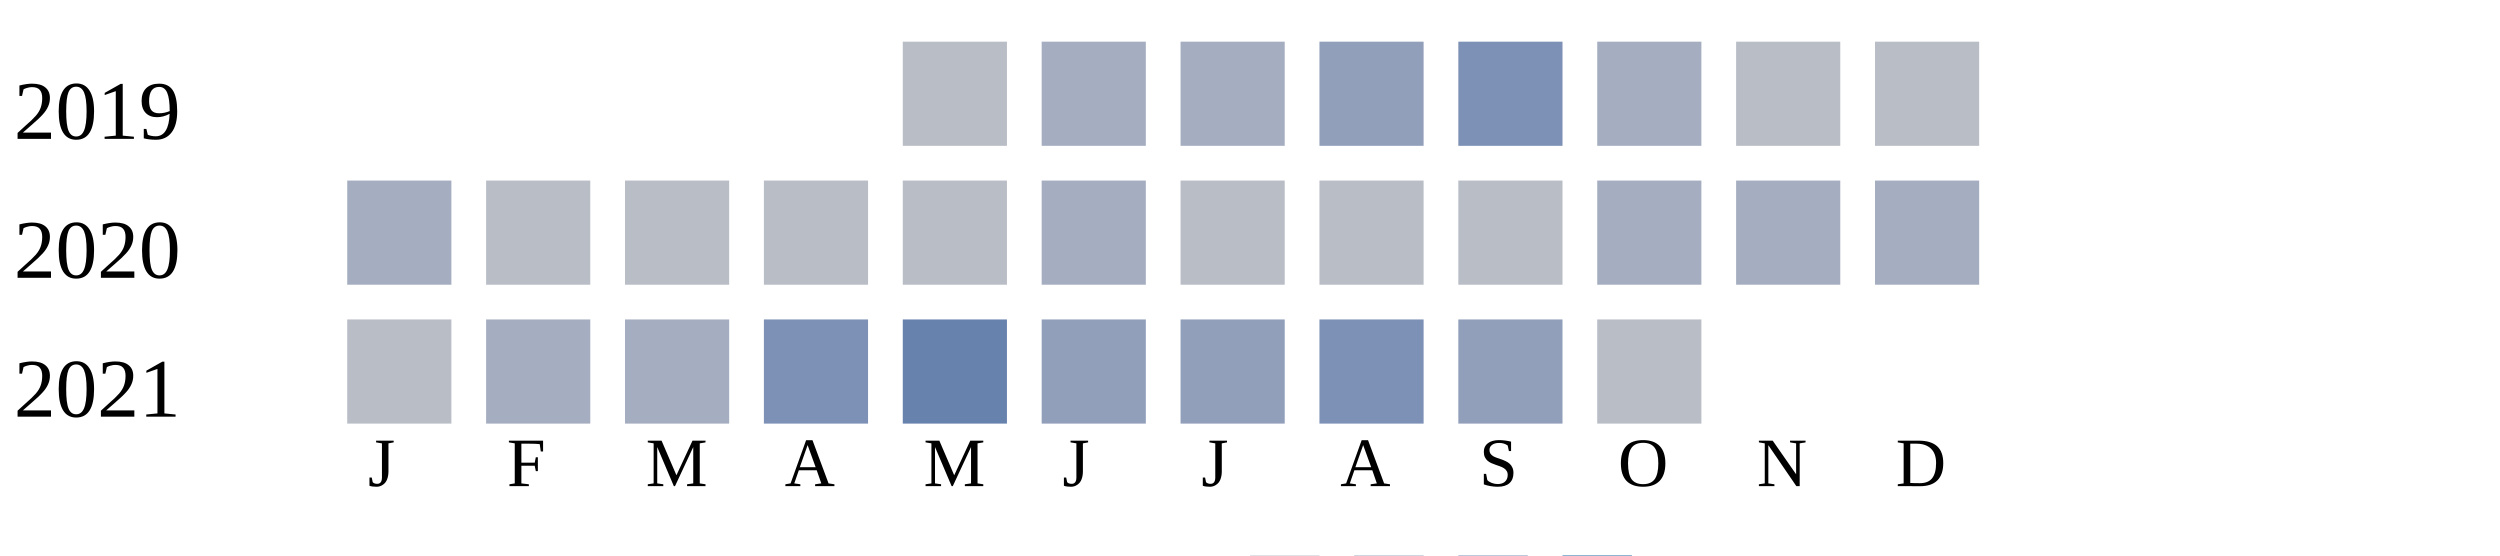
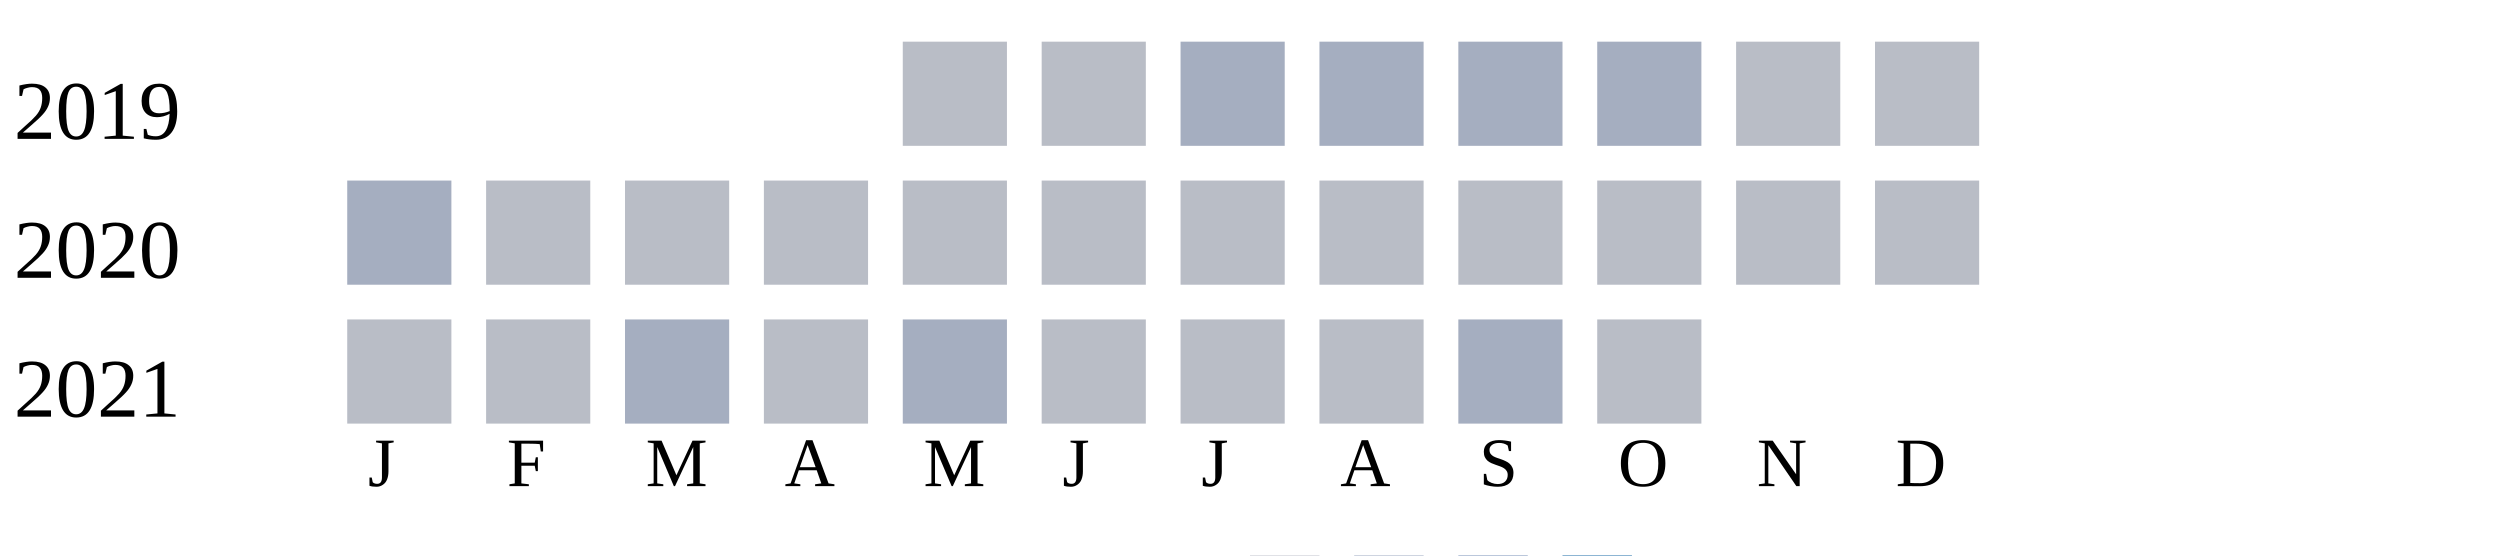
<svg xmlns="http://www.w3.org/2000/svg" width="360" height="80">
  <g transform="translate(0 0)">
    <text x="2" y="20">2019</text>
    <rect x="130" y="6" width="15" height="15" fill="#b9bdc6" />
-     <rect x="150" y="6" width="15" height="15" fill="#a5aec0" />
+     <rect x="150" y="6" width="15" height="15" fill="#b9bdc6" />
    <rect x="170" y="6" width="15" height="15" fill="#a5aec0" />
-     <rect x="190" y="6" width="15" height="15" fill="#919fba" />
-     <rect x="210" y="6" width="15" height="15" fill="#7d90b5" />
+     <rect x="190" y="6" width="15" height="15" fill="#a5aec0" />
+     <rect x="210" y="6" width="15" height="15" fill="#a5aec0" />
    <rect x="230" y="6" width="15" height="15" fill="#a5aec0" />
    <rect x="250" y="6" width="15" height="15" fill="#b9bdc6" />
    <rect x="270" y="6" width="15" height="15" fill="#b9bdc6" />
  </g>
  <g transform="translate(0 20)">
    <text x="2" y="20">2020</text>
    <rect x="50" y="6" width="15" height="15" fill="#a5aec0" />
    <rect x="70" y="6" width="15" height="15" fill="#b9bdc6" />
    <rect x="90" y="6" width="15" height="15" fill="#b9bdc6" />
    <rect x="110" y="6" width="15" height="15" fill="#b9bdc6" />
    <rect x="130" y="6" width="15" height="15" fill="#b9bdc6" />
-     <rect x="150" y="6" width="15" height="15" fill="#a5aec0" />
+     <rect x="150" y="6" width="15" height="15" fill="#b9bdc6" />
    <rect x="170" y="6" width="15" height="15" fill="#b9bdc6" />
    <rect x="190" y="6" width="15" height="15" fill="#b9bdc6" />
    <rect x="210" y="6" width="15" height="15" fill="#b9bdc6" />
-     <rect x="230" y="6" width="15" height="15" fill="#a5aec0" />
-     <rect x="250" y="6" width="15" height="15" fill="#a5aec0" />
-     <rect x="270" y="6" width="15" height="15" fill="#a5aec0" />
+     <rect x="230" y="6" width="15" height="15" fill="#b9bdc6" />
+     <rect x="250" y="6" width="15" height="15" fill="#b9bdc6" />
+     <rect x="270" y="6" width="15" height="15" fill="#b9bdc6" />
  </g>
  <g transform="translate(0 40)">
    <text x="2" y="20">2021</text>
    <rect x="50" y="6" width="15" height="15" fill="#b9bdc6" />
-     <rect x="70" y="6" width="15" height="15" fill="#a5aec0" />
+     <rect x="70" y="6" width="15" height="15" fill="#b9bdc6" />
    <rect x="90" y="6" width="15" height="15" fill="#a5aec0" />
-     <rect x="110" y="6" width="15" height="15" fill="#7d90b5" />
-     <rect x="130" y="6" width="15" height="15" fill="#6882ae" />
-     <rect x="150" y="6" width="15" height="15" fill="#919fba" />
-     <rect x="170" y="6" width="15" height="15" fill="#919fba" />
-     <rect x="190" y="6" width="15" height="15" fill="#7d90b5" />
-     <rect x="210" y="6" width="15" height="15" fill="#919fba" />
+     <rect x="110" y="6" width="15" height="15" fill="#b9bdc6" />
+     <rect x="130" y="6" width="15" height="15" fill="#a5aec0" />
+     <rect x="150" y="6" width="15" height="15" fill="#b9bdc6" />
+     <rect x="170" y="6" width="15" height="15" fill="#b9bdc6" />
+     <rect x="190" y="6" width="15" height="15" fill="#b9bdc6" />
+     <rect x="210" y="6" width="15" height="15" fill="#a5aec0" />
    <rect x="230" y="6" width="15" height="15" fill="#b9bdc6" />
  </g>
  <text style="font-size: 10px; text-align: center" x="53" y="70">J</text>
  <text style="font-size: 10px; text-align: center" x="73" y="70">F</text>
  <text style="font-size: 10px; text-align: center" x="93" y="70">M</text>
  <text style="font-size: 10px; text-align: center" x="113" y="70">A</text>
  <text style="font-size: 10px; text-align: center" x="133" y="70">M</text>
  <text style="font-size: 10px; text-align: center" x="153" y="70">J</text>
  <text style="font-size: 10px; text-align: center" x="173" y="70">J</text>
  <text style="font-size: 10px; text-align: center" x="193" y="70">A</text>
  <text style="font-size: 10px; text-align: center" x="213" y="70">S</text>
  <text style="font-size: 10px; text-align: center" x="233" y="70">O</text>
  <text style="font-size: 10px; text-align: center" x="253" y="70">N</text>
  <text style="font-size: 10px; text-align: center" x="273" y="70">D</text>
  <text style="font-size: 10px;" x="155" y="89">Less</text>
  <rect fill="#b9bdc6" width="10" height="10" x="180" y="80" />
  <rect fill="#919fba" width="10" height="10" x="195" y="80" />
  <rect fill="#6882ae" width="10" height="10" x="210" y="80" />
  <rect fill="#005a9c" width="10" height="10" x="225" y="80" />
  <text x="240" y="89" style="font-size: 10px;">More</text>
</svg>
